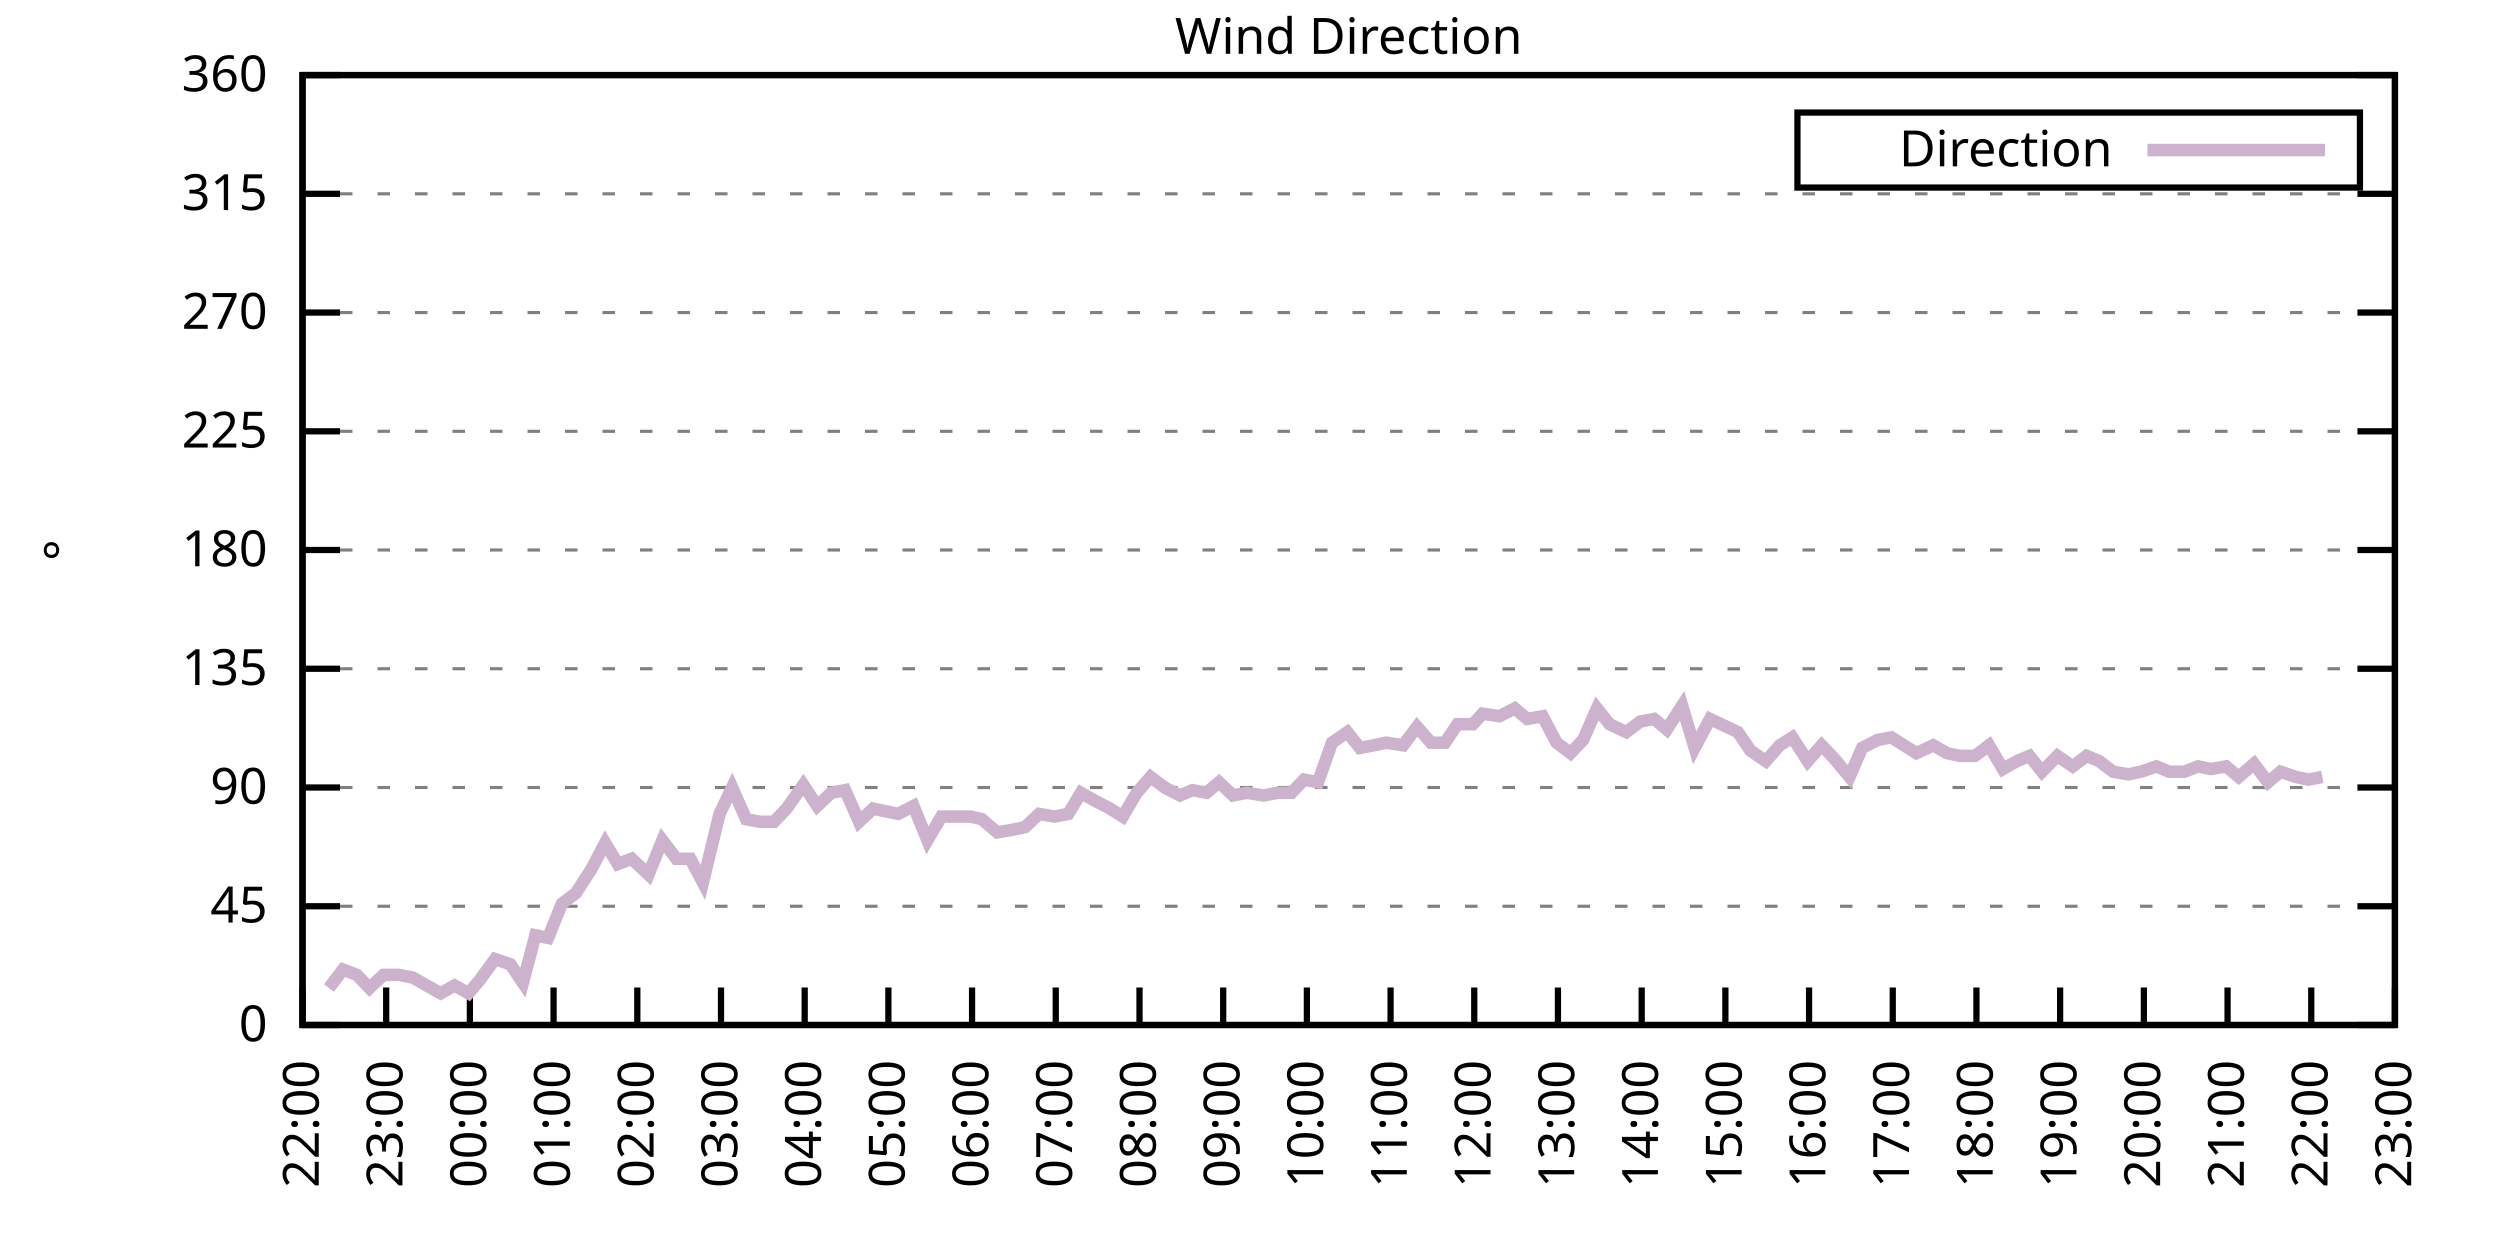
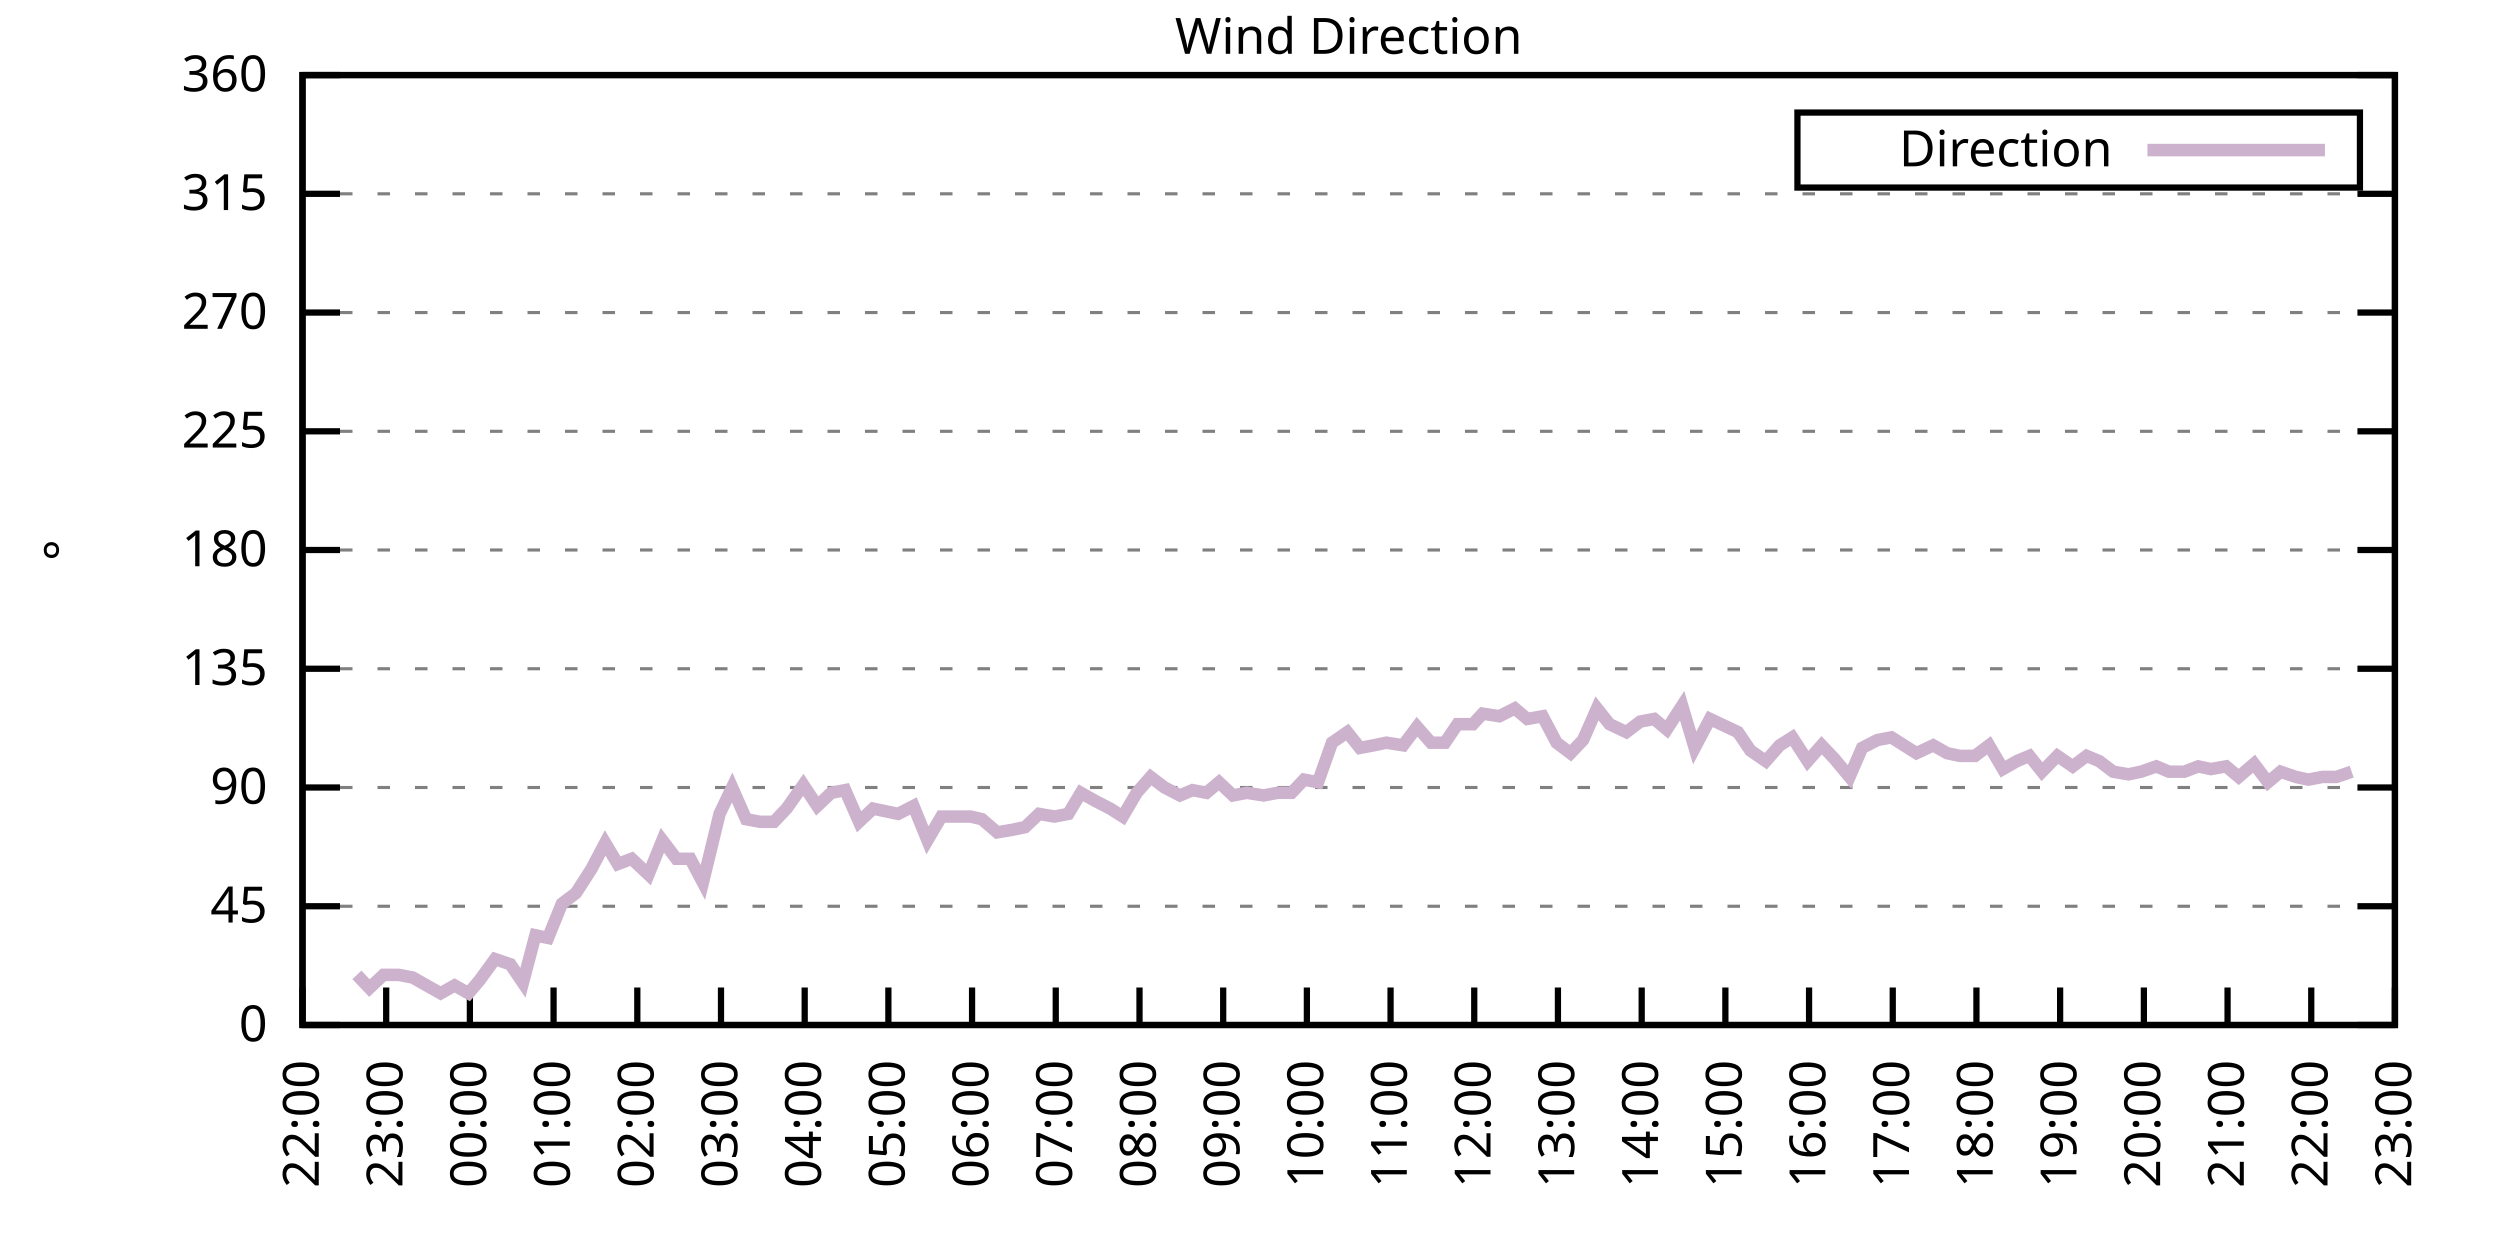
<svg xmlns="http://www.w3.org/2000/svg" xmlns:xlink="http://www.w3.org/1999/xlink" width="400" height="200" viewBox="0 0 400 200">
  <g id="gnuplot_canvas">
    <rect x="0" y="0" width="400" height="200" fill="none" />
    <defs>
      <circle id="gpDot" r="0.5" stroke-width="0.5" stroke="currentColor" />
      <path id="gpPt0" stroke-width="0.333" stroke="currentColor" d="M-1,0 h2 M0,-1 v2" />
      <path id="gpPt1" stroke-width="0.333" stroke="currentColor" d="M-1,-1 L1,1 M1,-1 L-1,1" />
      <path id="gpPt2" stroke-width="0.333" stroke="currentColor" d="M-1,0 L1,0 M0,-1 L0,1 M-1,-1 L1,1 M-1,1 L1,-1" />
      <rect id="gpPt3" stroke-width="0.333" stroke="currentColor" x="-1" y="-1" width="2" height="2" />
      <rect id="gpPt4" stroke-width="0.333" stroke="currentColor" fill="currentColor" x="-1" y="-1" width="2" height="2" />
      <circle id="gpPt5" stroke-width="0.333" stroke="currentColor" cx="0" cy="0" r="1" />
      <use xlink:href="#gpPt5" id="gpPt6" fill="currentColor" stroke="none" />
      <path id="gpPt7" stroke-width="0.333" stroke="currentColor" d="M0,-1.33 L-1.33,0.67 L1.33,0.67 z" />
      <use xlink:href="#gpPt7" id="gpPt8" fill="currentColor" stroke="none" />
      <use xlink:href="#gpPt7" id="gpPt9" stroke="currentColor" transform="rotate(180)" />
      <use xlink:href="#gpPt9" id="gpPt10" fill="currentColor" stroke="none" />
      <use xlink:href="#gpPt3" id="gpPt11" stroke="currentColor" transform="rotate(45)" />
      <use xlink:href="#gpPt11" id="gpPt12" fill="currentColor" stroke="none" />
      <path id="gpPt13" stroke-width="0.333" stroke="currentColor" d="M0,1.330 L1.265,0.411 L0.782,-1.067 L-0.782,-1.076 L-1.265,0.411 z" />
      <use xlink:href="#gpPt13" id="gpPt14" fill="currentColor" stroke="none" />
      <filter id="textbox" filterUnits="objectBoundingBox" x="0" y="0" height="1" width="1">
        <feFlood flood-color="white" flood-opacity="1" result="bgnd" />
        <feComposite in="SourceGraphic" in2="bgnd" operator="atop" />
      </filter>
      <filter id="greybox" filterUnits="objectBoundingBox" x="0" y="0" height="1" width="1">
        <feFlood flood-color="lightgrey" flood-opacity="1" result="grey" />
        <feComposite in="SourceGraphic" in2="grey" operator="atop" />
      </filter>
    </defs>
    <g fill="none" color="white" stroke="currentColor" stroke-width="1.00" stroke-linecap="butt" stroke-linejoin="miter">
</g>
    <g fill="none" color="black" stroke="currentColor" stroke-width="1.00" stroke-linecap="butt" stroke-linejoin="miter">
      <g stroke="none" shape-rendering="crispEdges">
        <polygon fill="rgb(255, 255, 255)" points="48.40,164.00 383.18,164.00 383.18,12.02 48.40,12.02 " />
      </g>
    </g>
    <g fill="none" color="black" stroke="currentColor" stroke-width="1.00" stroke-linecap="butt" stroke-linejoin="miter">
</g>
    <g fill="none" color="black" stroke="black" stroke-width="0.50" stroke-linecap="butt" stroke-linejoin="miter">
</g>
    <g fill="none" color="gray" stroke="currentColor" stroke-width="0.50" stroke-linecap="butt" stroke-linejoin="miter">
      <path stroke="gray" stroke-dasharray="2,4" class="gridline" d="M48.40,164.00 L383.19,164.00  " />
    </g>
    <g fill="none" color="gray" stroke="gray" stroke-width="1.00" stroke-linecap="butt" stroke-linejoin="miter">
</g>
    <g fill="none" color="black" stroke="currentColor" stroke-width="1.00" stroke-linecap="butt" stroke-linejoin="miter">
      <path stroke="black" d="M48.40,164.00 L54.40,164.00 M383.19,164.00 L377.19,164.00  " />
      <g transform="translate(42.80,166.60)" stroke="none" fill="black" font-family="Sans" font-size="8.00" text-anchor="end">
        <text>
          <tspan font-family="Sans"> 0</tspan>
        </text>
      </g>
    </g>
    <g fill="none" color="black" stroke="currentColor" stroke-width="1.00" stroke-linecap="butt" stroke-linejoin="miter">
</g>
    <g fill="none" color="black" stroke="black" stroke-width="0.50" stroke-linecap="butt" stroke-linejoin="miter">
</g>
    <g fill="none" color="gray" stroke="currentColor" stroke-width="0.50" stroke-linecap="butt" stroke-linejoin="miter">
      <path stroke="gray" stroke-dasharray="2,4" class="gridline" d="M48.40,145.00 L383.19,145.00  " />
    </g>
    <g fill="none" color="gray" stroke="gray" stroke-width="1.00" stroke-linecap="butt" stroke-linejoin="miter">
</g>
    <g fill="none" color="black" stroke="currentColor" stroke-width="1.00" stroke-linecap="butt" stroke-linejoin="miter">
      <path stroke="black" d="M48.40,145.00 L54.40,145.00 M383.19,145.00 L377.19,145.00  " />
      <g transform="translate(42.80,147.60)" stroke="none" fill="black" font-family="Sans" font-size="8.00" text-anchor="end">
        <text>
          <tspan font-family="Sans"> 45</tspan>
        </text>
      </g>
    </g>
    <g fill="none" color="black" stroke="currentColor" stroke-width="1.00" stroke-linecap="butt" stroke-linejoin="miter">
</g>
    <g fill="none" color="black" stroke="black" stroke-width="0.50" stroke-linecap="butt" stroke-linejoin="miter">
</g>
    <g fill="none" color="gray" stroke="currentColor" stroke-width="0.50" stroke-linecap="butt" stroke-linejoin="miter">
      <path stroke="gray" stroke-dasharray="2,4" class="gridline" d="M48.40,126.00 L383.19,126.00  " />
    </g>
    <g fill="none" color="gray" stroke="gray" stroke-width="1.00" stroke-linecap="butt" stroke-linejoin="miter">
</g>
    <g fill="none" color="black" stroke="currentColor" stroke-width="1.00" stroke-linecap="butt" stroke-linejoin="miter">
      <path stroke="black" d="M48.40,126.00 L54.40,126.00 M383.19,126.00 L377.19,126.00  " />
      <g transform="translate(42.80,128.60)" stroke="none" fill="black" font-family="Sans" font-size="8.00" text-anchor="end">
        <text>
          <tspan font-family="Sans"> 90</tspan>
        </text>
      </g>
    </g>
    <g fill="none" color="black" stroke="currentColor" stroke-width="1.00" stroke-linecap="butt" stroke-linejoin="miter">
</g>
    <g fill="none" color="black" stroke="black" stroke-width="0.50" stroke-linecap="butt" stroke-linejoin="miter">
</g>
    <g fill="none" color="gray" stroke="currentColor" stroke-width="0.50" stroke-linecap="butt" stroke-linejoin="miter">
      <path stroke="gray" stroke-dasharray="2,4" class="gridline" d="M48.40,107.00 L383.19,107.00  " />
    </g>
    <g fill="none" color="gray" stroke="gray" stroke-width="1.00" stroke-linecap="butt" stroke-linejoin="miter">
</g>
    <g fill="none" color="black" stroke="currentColor" stroke-width="1.00" stroke-linecap="butt" stroke-linejoin="miter">
      <path stroke="black" d="M48.40,107.00 L54.40,107.00 M383.19,107.00 L377.19,107.00  " />
      <g transform="translate(42.80,109.60)" stroke="none" fill="black" font-family="Sans" font-size="8.00" text-anchor="end">
        <text>
          <tspan font-family="Sans"> 135</tspan>
        </text>
      </g>
    </g>
    <g fill="none" color="black" stroke="currentColor" stroke-width="1.00" stroke-linecap="butt" stroke-linejoin="miter">
</g>
    <g fill="none" color="black" stroke="black" stroke-width="0.50" stroke-linecap="butt" stroke-linejoin="miter">
</g>
    <g fill="none" color="gray" stroke="currentColor" stroke-width="0.50" stroke-linecap="butt" stroke-linejoin="miter">
      <path stroke="gray" stroke-dasharray="2,4" class="gridline" d="M48.40,88.00 L383.19,88.00  " />
    </g>
    <g fill="none" color="gray" stroke="gray" stroke-width="1.00" stroke-linecap="butt" stroke-linejoin="miter">
</g>
    <g fill="none" color="black" stroke="currentColor" stroke-width="1.00" stroke-linecap="butt" stroke-linejoin="miter">
      <path stroke="black" d="M48.40,88.00 L54.40,88.00 M383.19,88.00 L377.19,88.00  " />
      <g transform="translate(42.80,90.60)" stroke="none" fill="black" font-family="Sans" font-size="8.00" text-anchor="end">
        <text>
          <tspan font-family="Sans"> 180</tspan>
        </text>
      </g>
    </g>
    <g fill="none" color="black" stroke="currentColor" stroke-width="1.00" stroke-linecap="butt" stroke-linejoin="miter">
</g>
    <g fill="none" color="black" stroke="black" stroke-width="0.50" stroke-linecap="butt" stroke-linejoin="miter">
</g>
    <g fill="none" color="gray" stroke="currentColor" stroke-width="0.50" stroke-linecap="butt" stroke-linejoin="miter">
      <path stroke="gray" stroke-dasharray="2,4" class="gridline" d="M48.40,69.01 L383.19,69.01  " />
    </g>
    <g fill="none" color="gray" stroke="gray" stroke-width="1.00" stroke-linecap="butt" stroke-linejoin="miter">
</g>
    <g fill="none" color="black" stroke="currentColor" stroke-width="1.00" stroke-linecap="butt" stroke-linejoin="miter">
      <path stroke="black" d="M48.40,69.01 L54.40,69.01 M383.19,69.01 L377.19,69.01  " />
      <g transform="translate(42.80,71.61)" stroke="none" fill="black" font-family="Sans" font-size="8.00" text-anchor="end">
        <text>
          <tspan font-family="Sans"> 225</tspan>
        </text>
      </g>
    </g>
    <g fill="none" color="black" stroke="currentColor" stroke-width="1.00" stroke-linecap="butt" stroke-linejoin="miter">
</g>
    <g fill="none" color="black" stroke="black" stroke-width="0.50" stroke-linecap="butt" stroke-linejoin="miter">
</g>
    <g fill="none" color="gray" stroke="currentColor" stroke-width="0.50" stroke-linecap="butt" stroke-linejoin="miter">
      <path stroke="gray" stroke-dasharray="2,4" class="gridline" d="M48.40,50.01 L383.19,50.01  " />
    </g>
    <g fill="none" color="gray" stroke="gray" stroke-width="1.00" stroke-linecap="butt" stroke-linejoin="miter">
</g>
    <g fill="none" color="black" stroke="currentColor" stroke-width="1.00" stroke-linecap="butt" stroke-linejoin="miter">
      <path stroke="black" d="M48.40,50.01 L54.40,50.01 M383.19,50.01 L377.19,50.01  " />
      <g transform="translate(42.80,52.61)" stroke="none" fill="black" font-family="Sans" font-size="8.00" text-anchor="end">
        <text>
          <tspan font-family="Sans"> 270</tspan>
        </text>
      </g>
    </g>
    <g fill="none" color="black" stroke="currentColor" stroke-width="1.00" stroke-linecap="butt" stroke-linejoin="miter">
</g>
    <g fill="none" color="black" stroke="black" stroke-width="0.50" stroke-linecap="butt" stroke-linejoin="miter">
</g>
    <g fill="none" color="gray" stroke="currentColor" stroke-width="0.50" stroke-linecap="butt" stroke-linejoin="miter">
      <path stroke="gray" stroke-dasharray="2,4" class="gridline" d="M48.40,31.01 L383.19,31.01  " />
    </g>
    <g fill="none" color="gray" stroke="gray" stroke-width="1.00" stroke-linecap="butt" stroke-linejoin="miter">
</g>
    <g fill="none" color="black" stroke="currentColor" stroke-width="1.00" stroke-linecap="butt" stroke-linejoin="miter">
      <path stroke="black" d="M48.40,31.01 L54.40,31.01 M383.19,31.01 L377.19,31.01  " />
      <g transform="translate(42.80,33.61)" stroke="none" fill="black" font-family="Sans" font-size="8.00" text-anchor="end">
        <text>
          <tspan font-family="Sans"> 315</tspan>
        </text>
      </g>
    </g>
    <g fill="none" color="black" stroke="currentColor" stroke-width="1.00" stroke-linecap="butt" stroke-linejoin="miter">
</g>
    <g fill="none" color="black" stroke="black" stroke-width="0.50" stroke-linecap="butt" stroke-linejoin="miter">
</g>
    <g fill="none" color="gray" stroke="currentColor" stroke-width="0.50" stroke-linecap="butt" stroke-linejoin="miter">
      <path stroke="gray" stroke-dasharray="2,4" class="gridline" d="M48.40,12.01 L383.19,12.01  " />
    </g>
    <g fill="none" color="gray" stroke="gray" stroke-width="1.00" stroke-linecap="butt" stroke-linejoin="miter">
</g>
    <g fill="none" color="black" stroke="currentColor" stroke-width="1.00" stroke-linecap="butt" stroke-linejoin="miter">
      <path stroke="black" d="M48.40,12.01 L54.40,12.01 M383.19,12.01 L377.19,12.01  " />
      <g transform="translate(42.80,14.61)" stroke="none" fill="black" font-family="Sans" font-size="8.00" text-anchor="end">
        <text>
          <tspan font-family="Sans"> 360</tspan>
        </text>
      </g>
    </g>
    <g fill="none" color="black" stroke="currentColor" stroke-width="1.00" stroke-linecap="butt" stroke-linejoin="miter">
      <path stroke="black" d="M48.40,164.00 L48.40,158.00  " />
      <g transform="translate(51.00,169.60) rotate(270.00)" stroke="none" fill="black" font-family="Sans" font-size="8.00" text-anchor="end">
        <text>
          <tspan font-family="Sans">22:00</tspan>
        </text>
      </g>
    </g>
    <g fill="none" color="black" stroke="currentColor" stroke-width="1.00" stroke-linecap="butt" stroke-linejoin="miter">
      <path stroke="black" d="M61.79,164.00 L61.79,158.00  " />
      <g transform="translate(64.39,169.60) rotate(270.00)" stroke="none" fill="black" font-family="Sans" font-size="8.00" text-anchor="end">
        <text>
          <tspan font-family="Sans">23:00</tspan>
        </text>
      </g>
    </g>
    <g fill="none" color="black" stroke="currentColor" stroke-width="1.00" stroke-linecap="butt" stroke-linejoin="miter">
      <path stroke="black" d="M75.18,164.00 L75.18,158.00  " />
      <g transform="translate(77.78,169.60) rotate(270.00)" stroke="none" fill="black" font-family="Sans" font-size="8.00" text-anchor="end">
        <text>
          <tspan font-family="Sans">00:00</tspan>
        </text>
      </g>
    </g>
    <g fill="none" color="black" stroke="currentColor" stroke-width="1.00" stroke-linecap="butt" stroke-linejoin="miter">
      <path stroke="black" d="M88.57,164.00 L88.57,158.00  " />
      <g transform="translate(91.17,169.60) rotate(270.00)" stroke="none" fill="black" font-family="Sans" font-size="8.00" text-anchor="end">
        <text>
          <tspan font-family="Sans">01:00</tspan>
        </text>
      </g>
    </g>
    <g fill="none" color="black" stroke="currentColor" stroke-width="1.00" stroke-linecap="butt" stroke-linejoin="miter">
      <path stroke="black" d="M101.97,164.00 L101.97,158.00  " />
      <g transform="translate(104.57,169.60) rotate(270.00)" stroke="none" fill="black" font-family="Sans" font-size="8.00" text-anchor="end">
        <text>
          <tspan font-family="Sans">02:00</tspan>
        </text>
      </g>
    </g>
    <g fill="none" color="black" stroke="currentColor" stroke-width="1.00" stroke-linecap="butt" stroke-linejoin="miter">
      <path stroke="black" d="M115.36,164.00 L115.36,158.00  " />
      <g transform="translate(117.96,169.60) rotate(270.00)" stroke="none" fill="black" font-family="Sans" font-size="8.00" text-anchor="end">
        <text>
          <tspan font-family="Sans">03:00</tspan>
        </text>
      </g>
    </g>
    <g fill="none" color="black" stroke="currentColor" stroke-width="1.00" stroke-linecap="butt" stroke-linejoin="miter">
      <path stroke="black" d="M128.75,164.00 L128.75,158.00  " />
      <g transform="translate(131.35,169.60) rotate(270.00)" stroke="none" fill="black" font-family="Sans" font-size="8.00" text-anchor="end">
        <text>
          <tspan font-family="Sans">04:00</tspan>
        </text>
      </g>
    </g>
    <g fill="none" color="black" stroke="currentColor" stroke-width="1.00" stroke-linecap="butt" stroke-linejoin="miter">
      <path stroke="black" d="M142.14,164.00 L142.14,158.00  " />
      <g transform="translate(144.74,169.60) rotate(270.00)" stroke="none" fill="black" font-family="Sans" font-size="8.00" text-anchor="end">
        <text>
          <tspan font-family="Sans">05:00</tspan>
        </text>
      </g>
    </g>
    <g fill="none" color="black" stroke="currentColor" stroke-width="1.00" stroke-linecap="butt" stroke-linejoin="miter">
      <path stroke="black" d="M155.53,164.00 L155.53,158.00  " />
      <g transform="translate(158.13,169.60) rotate(270.00)" stroke="none" fill="black" font-family="Sans" font-size="8.00" text-anchor="end">
        <text>
          <tspan font-family="Sans">06:00</tspan>
        </text>
      </g>
    </g>
    <g fill="none" color="black" stroke="currentColor" stroke-width="1.00" stroke-linecap="butt" stroke-linejoin="miter">
      <path stroke="black" d="M168.92,164.00 L168.92,158.00  " />
      <g transform="translate(171.52,169.60) rotate(270.00)" stroke="none" fill="black" font-family="Sans" font-size="8.00" text-anchor="end">
        <text>
          <tspan font-family="Sans">07:00</tspan>
        </text>
      </g>
    </g>
    <g fill="none" color="black" stroke="currentColor" stroke-width="1.00" stroke-linecap="butt" stroke-linejoin="miter">
      <path stroke="black" d="M182.32,164.00 L182.32,158.00  " />
      <g transform="translate(184.92,169.60) rotate(270.00)" stroke="none" fill="black" font-family="Sans" font-size="8.00" text-anchor="end">
        <text>
          <tspan font-family="Sans">08:00</tspan>
        </text>
      </g>
    </g>
    <g fill="none" color="black" stroke="currentColor" stroke-width="1.00" stroke-linecap="butt" stroke-linejoin="miter">
      <path stroke="black" d="M195.71,164.00 L195.71,158.00  " />
      <g transform="translate(198.31,169.60) rotate(270.00)" stroke="none" fill="black" font-family="Sans" font-size="8.00" text-anchor="end">
        <text>
          <tspan font-family="Sans">09:00</tspan>
        </text>
      </g>
    </g>
    <g fill="none" color="black" stroke="currentColor" stroke-width="1.00" stroke-linecap="butt" stroke-linejoin="miter">
      <path stroke="black" d="M209.10,164.00 L209.10,158.00  " />
      <g transform="translate(211.70,169.60) rotate(270.00)" stroke="none" fill="black" font-family="Sans" font-size="8.00" text-anchor="end">
        <text>
          <tspan font-family="Sans">10:00</tspan>
        </text>
      </g>
    </g>
    <g fill="none" color="black" stroke="currentColor" stroke-width="1.00" stroke-linecap="butt" stroke-linejoin="miter">
      <path stroke="black" d="M222.49,164.00 L222.49,158.00  " />
      <g transform="translate(225.09,169.60) rotate(270.00)" stroke="none" fill="black" font-family="Sans" font-size="8.00" text-anchor="end">
        <text>
          <tspan font-family="Sans">11:00</tspan>
        </text>
      </g>
    </g>
    <g fill="none" color="black" stroke="currentColor" stroke-width="1.00" stroke-linecap="butt" stroke-linejoin="miter">
      <path stroke="black" d="M235.88,164.00 L235.88,158.00  " />
      <g transform="translate(238.48,169.60) rotate(270.00)" stroke="none" fill="black" font-family="Sans" font-size="8.00" text-anchor="end">
        <text>
          <tspan font-family="Sans">12:00</tspan>
        </text>
      </g>
    </g>
    <g fill="none" color="black" stroke="currentColor" stroke-width="1.00" stroke-linecap="butt" stroke-linejoin="miter">
      <path stroke="black" d="M249.27,164.00 L249.27,158.00  " />
      <g transform="translate(251.87,169.60) rotate(270.00)" stroke="none" fill="black" font-family="Sans" font-size="8.00" text-anchor="end">
        <text>
          <tspan font-family="Sans">13:00</tspan>
        </text>
      </g>
    </g>
    <g fill="none" color="black" stroke="currentColor" stroke-width="1.00" stroke-linecap="butt" stroke-linejoin="miter">
      <path stroke="black" d="M262.67,164.00 L262.67,158.00  " />
      <g transform="translate(265.27,169.60) rotate(270.00)" stroke="none" fill="black" font-family="Sans" font-size="8.00" text-anchor="end">
        <text>
          <tspan font-family="Sans">14:00</tspan>
        </text>
      </g>
    </g>
    <g fill="none" color="black" stroke="currentColor" stroke-width="1.00" stroke-linecap="butt" stroke-linejoin="miter">
      <path stroke="black" d="M276.06,164.00 L276.06,158.00  " />
      <g transform="translate(278.66,169.60) rotate(270.00)" stroke="none" fill="black" font-family="Sans" font-size="8.00" text-anchor="end">
        <text>
          <tspan font-family="Sans">15:00</tspan>
        </text>
      </g>
    </g>
    <g fill="none" color="black" stroke="currentColor" stroke-width="1.00" stroke-linecap="butt" stroke-linejoin="miter">
      <path stroke="black" d="M289.45,164.00 L289.45,158.00  " />
      <g transform="translate(292.05,169.60) rotate(270.00)" stroke="none" fill="black" font-family="Sans" font-size="8.00" text-anchor="end">
        <text>
          <tspan font-family="Sans">16:00</tspan>
        </text>
      </g>
    </g>
    <g fill="none" color="black" stroke="currentColor" stroke-width="1.00" stroke-linecap="butt" stroke-linejoin="miter">
      <path stroke="black" d="M302.84,164.00 L302.84,158.00  " />
      <g transform="translate(305.44,169.60) rotate(270.00)" stroke="none" fill="black" font-family="Sans" font-size="8.00" text-anchor="end">
        <text>
          <tspan font-family="Sans">17:00</tspan>
        </text>
      </g>
    </g>
    <g fill="none" color="black" stroke="currentColor" stroke-width="1.00" stroke-linecap="butt" stroke-linejoin="miter">
      <path stroke="black" d="M316.23,164.00 L316.23,158.00  " />
      <g transform="translate(318.83,169.60) rotate(270.00)" stroke="none" fill="black" font-family="Sans" font-size="8.00" text-anchor="end">
        <text>
          <tspan font-family="Sans">18:00</tspan>
        </text>
      </g>
    </g>
    <g fill="none" color="black" stroke="currentColor" stroke-width="1.00" stroke-linecap="butt" stroke-linejoin="miter">
      <path stroke="black" d="M329.62,164.00 L329.62,158.00  " />
      <g transform="translate(332.22,169.60) rotate(270.00)" stroke="none" fill="black" font-family="Sans" font-size="8.00" text-anchor="end">
        <text>
          <tspan font-family="Sans">19:00</tspan>
        </text>
      </g>
    </g>
    <g fill="none" color="black" stroke="currentColor" stroke-width="1.00" stroke-linecap="butt" stroke-linejoin="miter">
      <path stroke="black" d="M343.02,164.00 L343.02,158.00  " />
      <g transform="translate(345.62,169.60) rotate(270.00)" stroke="none" fill="black" font-family="Sans" font-size="8.00" text-anchor="end">
        <text>
          <tspan font-family="Sans">20:00</tspan>
        </text>
      </g>
    </g>
    <g fill="none" color="black" stroke="currentColor" stroke-width="1.00" stroke-linecap="butt" stroke-linejoin="miter">
      <path stroke="black" d="M356.41,164.00 L356.41,158.00  " />
      <g transform="translate(359.01,169.60) rotate(270.00)" stroke="none" fill="black" font-family="Sans" font-size="8.00" text-anchor="end">
        <text>
          <tspan font-family="Sans">21:00</tspan>
        </text>
      </g>
    </g>
    <g fill="none" color="black" stroke="currentColor" stroke-width="1.00" stroke-linecap="butt" stroke-linejoin="miter">
      <path stroke="black" d="M369.80,164.00 L369.80,158.00  " />
      <g transform="translate(372.40,169.60) rotate(270.00)" stroke="none" fill="black" font-family="Sans" font-size="8.00" text-anchor="end">
        <text>
          <tspan font-family="Sans">22:00</tspan>
        </text>
      </g>
    </g>
    <g fill="none" color="black" stroke="currentColor" stroke-width="1.00" stroke-linecap="butt" stroke-linejoin="miter">
      <path stroke="black" d="M383.19,164.00 L383.19,158.00  " />
      <g transform="translate(385.79,169.60) rotate(270.00)" stroke="none" fill="black" font-family="Sans" font-size="8.00" text-anchor="end">
        <text>
          <tspan font-family="Sans">23:00</tspan>
        </text>
      </g>
    </g>
    <g fill="none" color="black" stroke="currentColor" stroke-width="1.00" stroke-linecap="butt" stroke-linejoin="miter">
</g>
    <g fill="none" color="black" stroke="currentColor" stroke-width="1.00" stroke-linecap="butt" stroke-linejoin="miter">
      <path stroke="black" d="M48.40,12.01 L48.40,164.00 L383.19,164.00 L383.19,12.01 L48.40,12.01 Z  " />
    </g>
    <g fill="none" color="black" stroke="currentColor" stroke-width="1.00" stroke-linecap="butt" stroke-linejoin="miter">
</g>
    <g fill="none" color="black" stroke="currentColor" stroke-width="1.00" stroke-linecap="butt" stroke-linejoin="miter">
      <path stroke="black" d="M287.59,30.01 L287.59,18.01 L377.59,18.01 L377.59,30.01 L287.59,30.01 Z  " />
    </g>
    <g id="Wind_direction_plot_1">
      <g fill="none" color="white" stroke="black" stroke-width="2.00" stroke-linecap="butt" stroke-linejoin="miter">
</g>
      <g fill="none" color="black" stroke="currentColor" stroke-width="2.00" stroke-linecap="butt" stroke-linejoin="miter">
        <g transform="translate(337.99,26.61)" stroke="none" fill="black" font-family="Sans" font-size="8.00" text-anchor="end">
          <text>
            <tspan font-family="Sans">Direction</tspan>
          </text>
        </g>
      </g>
      <g fill="none" color="black" stroke="currentColor" stroke-width="2.00" stroke-linecap="butt" stroke-linejoin="miter">
-         <path stroke="rgb(204, 178, 204)" d="M343.59,24.01 L371.99,24.01 M52.64,158.09 L54.87,155.13 L57.10,155.98 L59.11,158.09 L61.35,155.98 L63.80,155.98   L66.03,156.40 L68.26,157.67 L70.50,158.93 L72.73,157.67 L74.96,158.93 L76.75,156.82 L79.20,153.45 L81.66,154.29   L83.66,157.24 L85.67,149.65 L87.68,150.07 L89.91,144.58 L92.15,142.89 L94.60,139.09 L96.83,134.87 L98.84,138.25   L101.07,137.40 L103.75,139.93 L105.98,134.45 L108.22,137.40 L110.45,137.40 L112.46,141.20 L115.13,130.22 L117.14,126.00   L119.38,131.07 L121.61,131.49 L123.84,131.49 L125.85,129.38 L128.53,125.58 L130.76,128.96 L132.99,126.85 L135.22,126.42   L137.45,131.49 L139.69,129.38 L141.69,129.80 L143.70,130.22 L146.16,128.96 L148.39,134.45 L150.62,130.65 L153.08,130.65   L155.31,130.65 L157.10,131.07 L159.55,133.18 L162.01,132.76 L164.01,132.34 L166.25,130.22 L168.70,130.65 L170.93,130.22   L172.94,126.85 L175.17,128.11 L177.63,129.38 L179.64,130.65 L181.87,126.85 L184.10,124.31 L186.33,126.00 L188.79,127.27   L190.80,126.42 L193.03,126.85 L195.04,125.16 L197.27,127.27 L199.50,126.85 L202.18,127.27 L204.41,126.85 L206.64,126.85   L208.65,124.74 L210.88,125.16 L213.12,118.83 L215.57,117.14 L217.58,119.67 L219.81,119.25 L221.82,118.83 L224.50,119.25   L226.73,116.29 L228.96,118.83 L231.20,118.83 L233.20,115.87 L235.66,115.87 L237.22,114.18 L239.90,114.60 L242.36,113.34   L244.36,115.03 L246.82,114.60 L249.05,118.83 L251.28,120.51 L253.29,118.40 L255.52,113.34 L257.53,115.87 L260.21,117.14   L262.44,115.45 L264.67,115.03 L266.68,116.71 L269.14,112.91 L271.15,119.67 L273.60,115.03 L278.07,117.14 L280.07,120.09   L282.53,121.78 L284.76,119.25 L286.77,117.98 L289.23,121.78 L291.46,119.25 L293.47,121.36 L295.92,124.31 L297.93,119.67   L300.39,118.40 L302.62,117.98 L304.63,119.25 L306.63,120.51 L309.31,119.25 L311.54,120.51 L313.55,120.94 L316.01,120.94   L318.24,119.25 L320.47,123.05 L322.70,121.78 L324.71,120.94 L326.72,123.47 L329.18,120.94 L331.63,122.62 L333.86,120.94   L335.87,121.78 L338.10,123.47 L340.56,123.89 L342.57,123.47 L345.02,122.62 L347.03,123.47 L349.49,123.47 L351.72,122.62   L353.73,123.05 L356.18,122.62 L358.19,124.31 L360.65,122.20 L362.88,125.16 L364.89,123.47 L367.34,124.31 L369.35,124.74   L371.58,124.31  " />
+         <path stroke="rgb(204, 178, 204)" d="M343.59,24.01 L371.99,24.01 M57.10,155.98 L59.11,158.09 L61.35,155.98 L63.80,155.98 L66.03,156.40 L68.26,157.67   L70.50,158.93 L72.73,157.67 L74.96,158.93 L76.75,156.82 L79.20,153.45 L81.66,154.29 L83.66,157.24 L85.67,149.65   L87.68,150.07 L89.91,144.58 L92.15,142.89 L94.60,139.09 L96.83,134.87 L98.84,138.25 L101.07,137.40 L103.75,139.93   L105.98,134.45 L108.22,137.40 L110.45,137.40 L112.46,141.20 L115.13,130.22 L117.14,126.00 L119.38,131.07 L121.61,131.49   L123.84,131.49 L125.85,129.38 L128.53,125.58 L130.76,128.96 L132.99,126.85 L135.22,126.42 L137.45,131.49 L139.69,129.38   L141.69,129.80 L143.70,130.22 L146.16,128.96 L148.39,134.45 L150.62,130.65 L153.08,130.65 L155.31,130.65 L157.10,131.07   L159.55,133.18 L162.01,132.76 L164.01,132.34 L166.25,130.22 L168.70,130.65 L170.93,130.22 L172.94,126.85 L175.17,128.11   L177.63,129.38 L179.64,130.65 L181.87,126.85 L184.10,124.31 L186.33,126.00 L188.79,127.27 L190.80,126.42 L193.03,126.85   L195.04,125.16 L197.27,127.27 L199.50,126.85 L202.18,127.27 L204.41,126.85 L206.64,126.85 L208.65,124.74 L210.88,125.16   L213.12,118.83 L215.57,117.14 L217.58,119.67 L219.81,119.25 L221.82,118.83 L224.50,119.25 L226.73,116.29 L228.96,118.83   L231.20,118.83 L233.20,115.87 L235.66,115.87 L237.22,114.18 L239.90,114.60 L242.36,113.34 L244.36,115.03 L246.82,114.60   L249.05,118.83 L251.28,120.51 L253.29,118.40 L255.52,113.34 L257.53,115.87 L260.21,117.14 L262.44,115.45 L264.67,115.03   L266.68,116.71 L269.14,112.91 L271.15,119.67 L273.60,115.03 L278.07,117.14 L280.07,120.09 L282.53,121.78 L284.76,119.25   L286.77,117.98 L289.23,121.78 L291.46,119.25 L293.47,121.36 L295.92,124.31 L297.93,119.67 L300.39,118.40 L302.62,117.98   L304.63,119.25 L306.63,120.51 L309.31,119.25 L311.54,120.51 L313.55,120.94 L316.01,120.94 L318.24,119.25 L320.47,123.05   L322.70,121.78 L324.71,120.94 L326.72,123.47 L329.18,120.94 L331.63,122.62 L333.86,120.94 L335.87,121.78 L338.10,123.47   L340.56,123.89 L342.57,123.47 L345.02,122.62 L347.03,123.47 L349.49,123.47 L351.72,122.62 L353.73,123.05 L356.18,122.62   L358.19,124.31 L360.65,122.20 L362.88,125.16 L364.89,123.47 L367.34,124.31 L369.35,124.74 L371.58,124.31 L373.82,124.31   L376.27,123.47  " />
      </g>
    </g>
    <g fill="none" color="black" stroke="currentColor" stroke-width="2.00" stroke-linecap="butt" stroke-linejoin="miter">
</g>
    <g fill="none" color="black" stroke="black" stroke-width="1.00" stroke-linecap="butt" stroke-linejoin="miter">
</g>
    <g fill="none" color="black" stroke="currentColor" stroke-width="1.00" stroke-linecap="butt" stroke-linejoin="miter">
      <path stroke="black" d="M48.40,12.01 L48.40,164.00 L383.19,164.00 L383.19,12.01 L48.40,12.01 Z  " />
      <g transform="translate(12.80,88.01) rotate(270.00)" stroke="none" fill="black" font-family="Sans" font-size="8.00" text-anchor="middle">
        <text>
          <tspan font-family="Sans">°</tspan>
        </text>
      </g>
    </g>
    <g fill="none" color="black" stroke="currentColor" stroke-width="1.00" stroke-linecap="butt" stroke-linejoin="miter">
</g>
    <g fill="none" color="black" stroke="currentColor" stroke-width="1.00" stroke-linecap="butt" stroke-linejoin="miter">
      <g transform="translate(215.79,8.61)" stroke="none" fill="black" font-family="Sans" font-size="8.00" text-anchor="middle">
        <text>
          <tspan font-family="Sans">Wind Direction</tspan>
        </text>
      </g>
    </g>
    <g fill="none" color="black" stroke="currentColor" stroke-width="1.00" stroke-linecap="butt" stroke-linejoin="miter">
</g>
  </g>
</svg>
